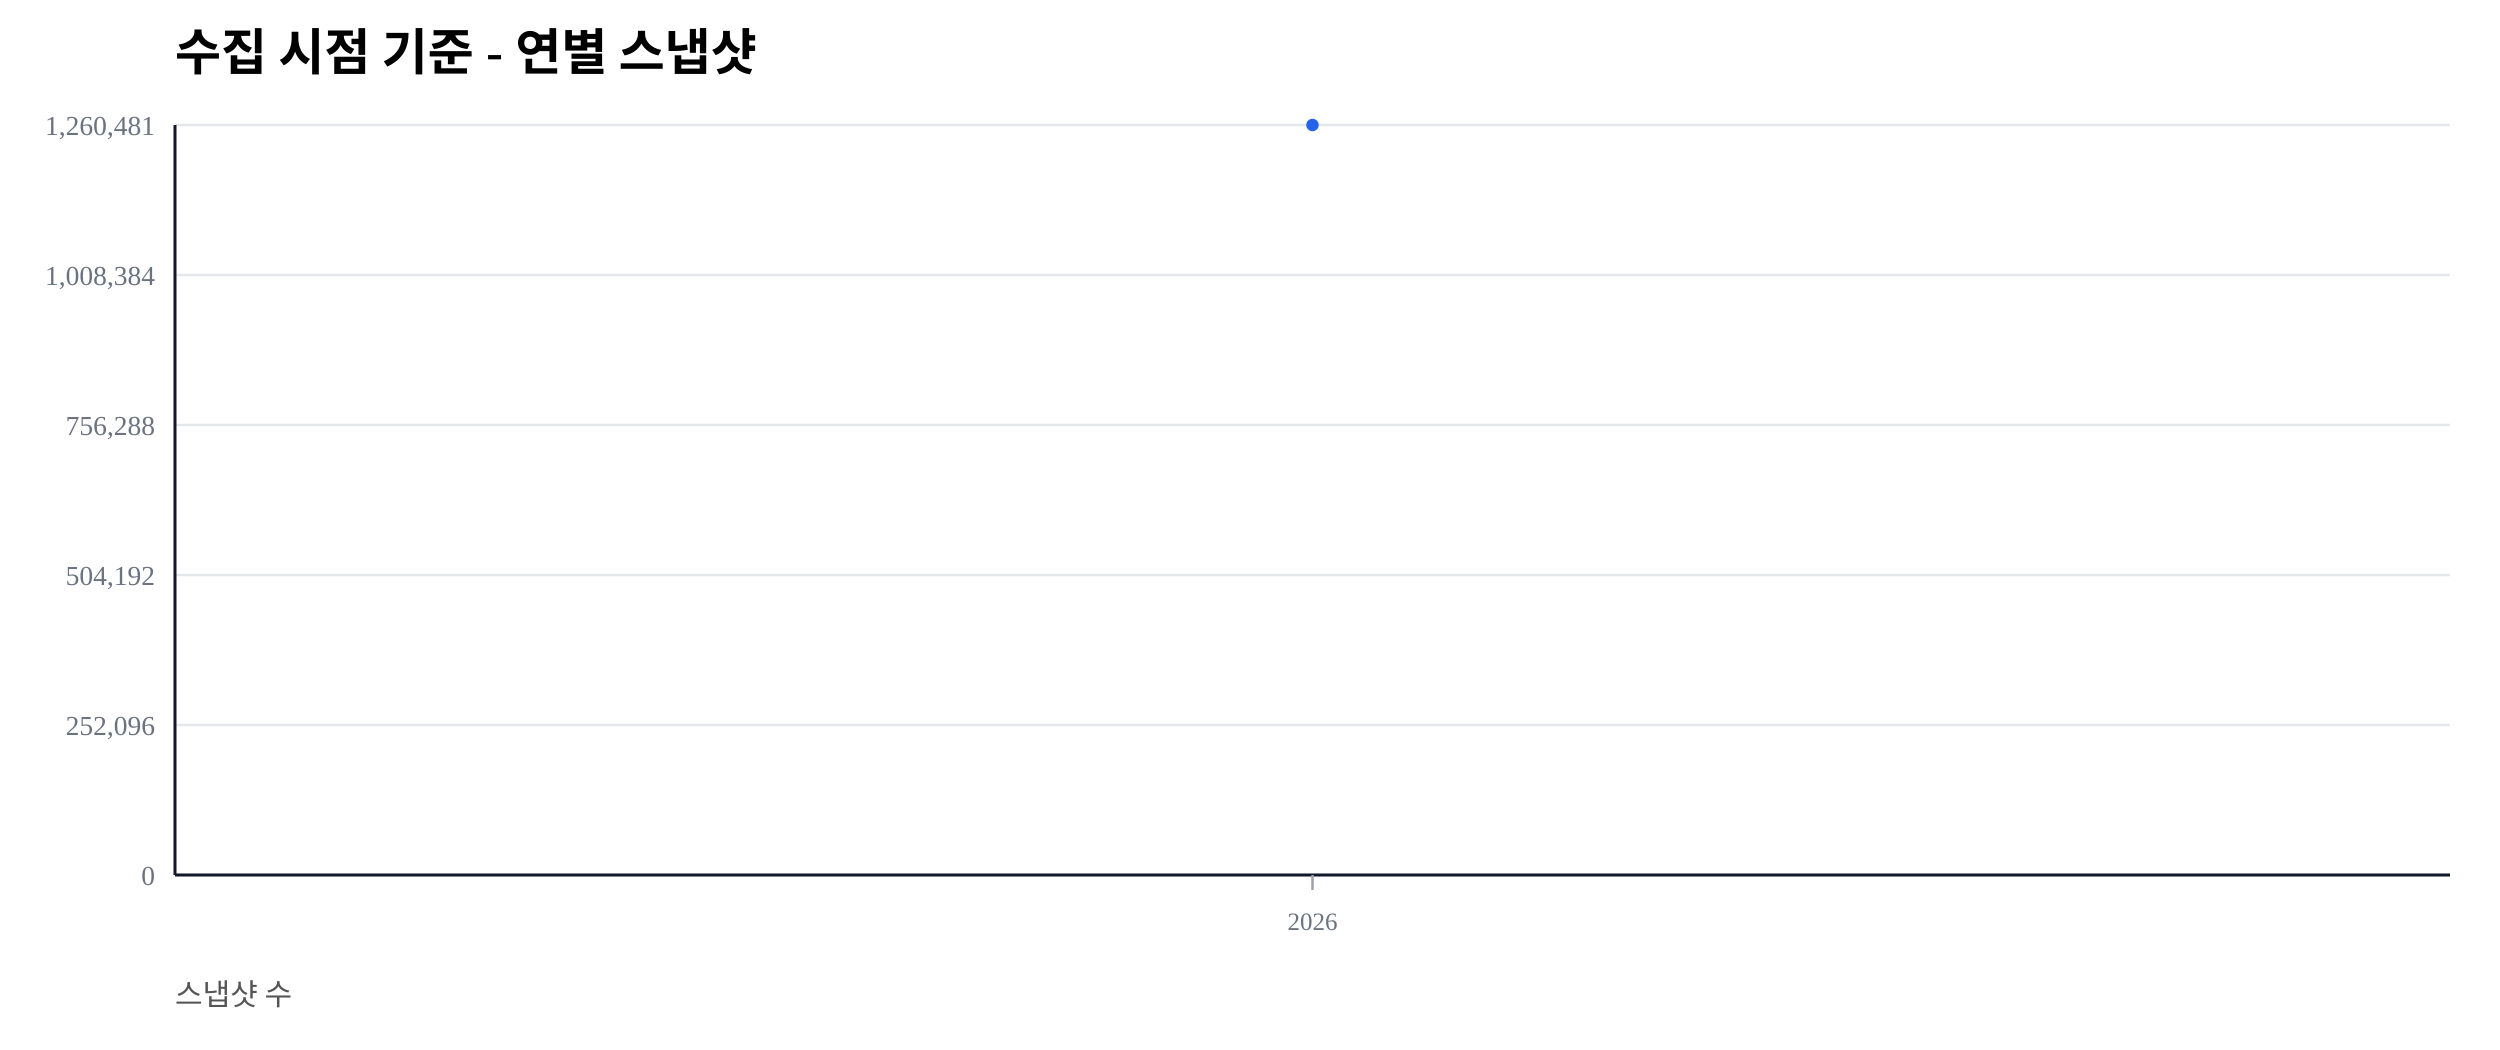
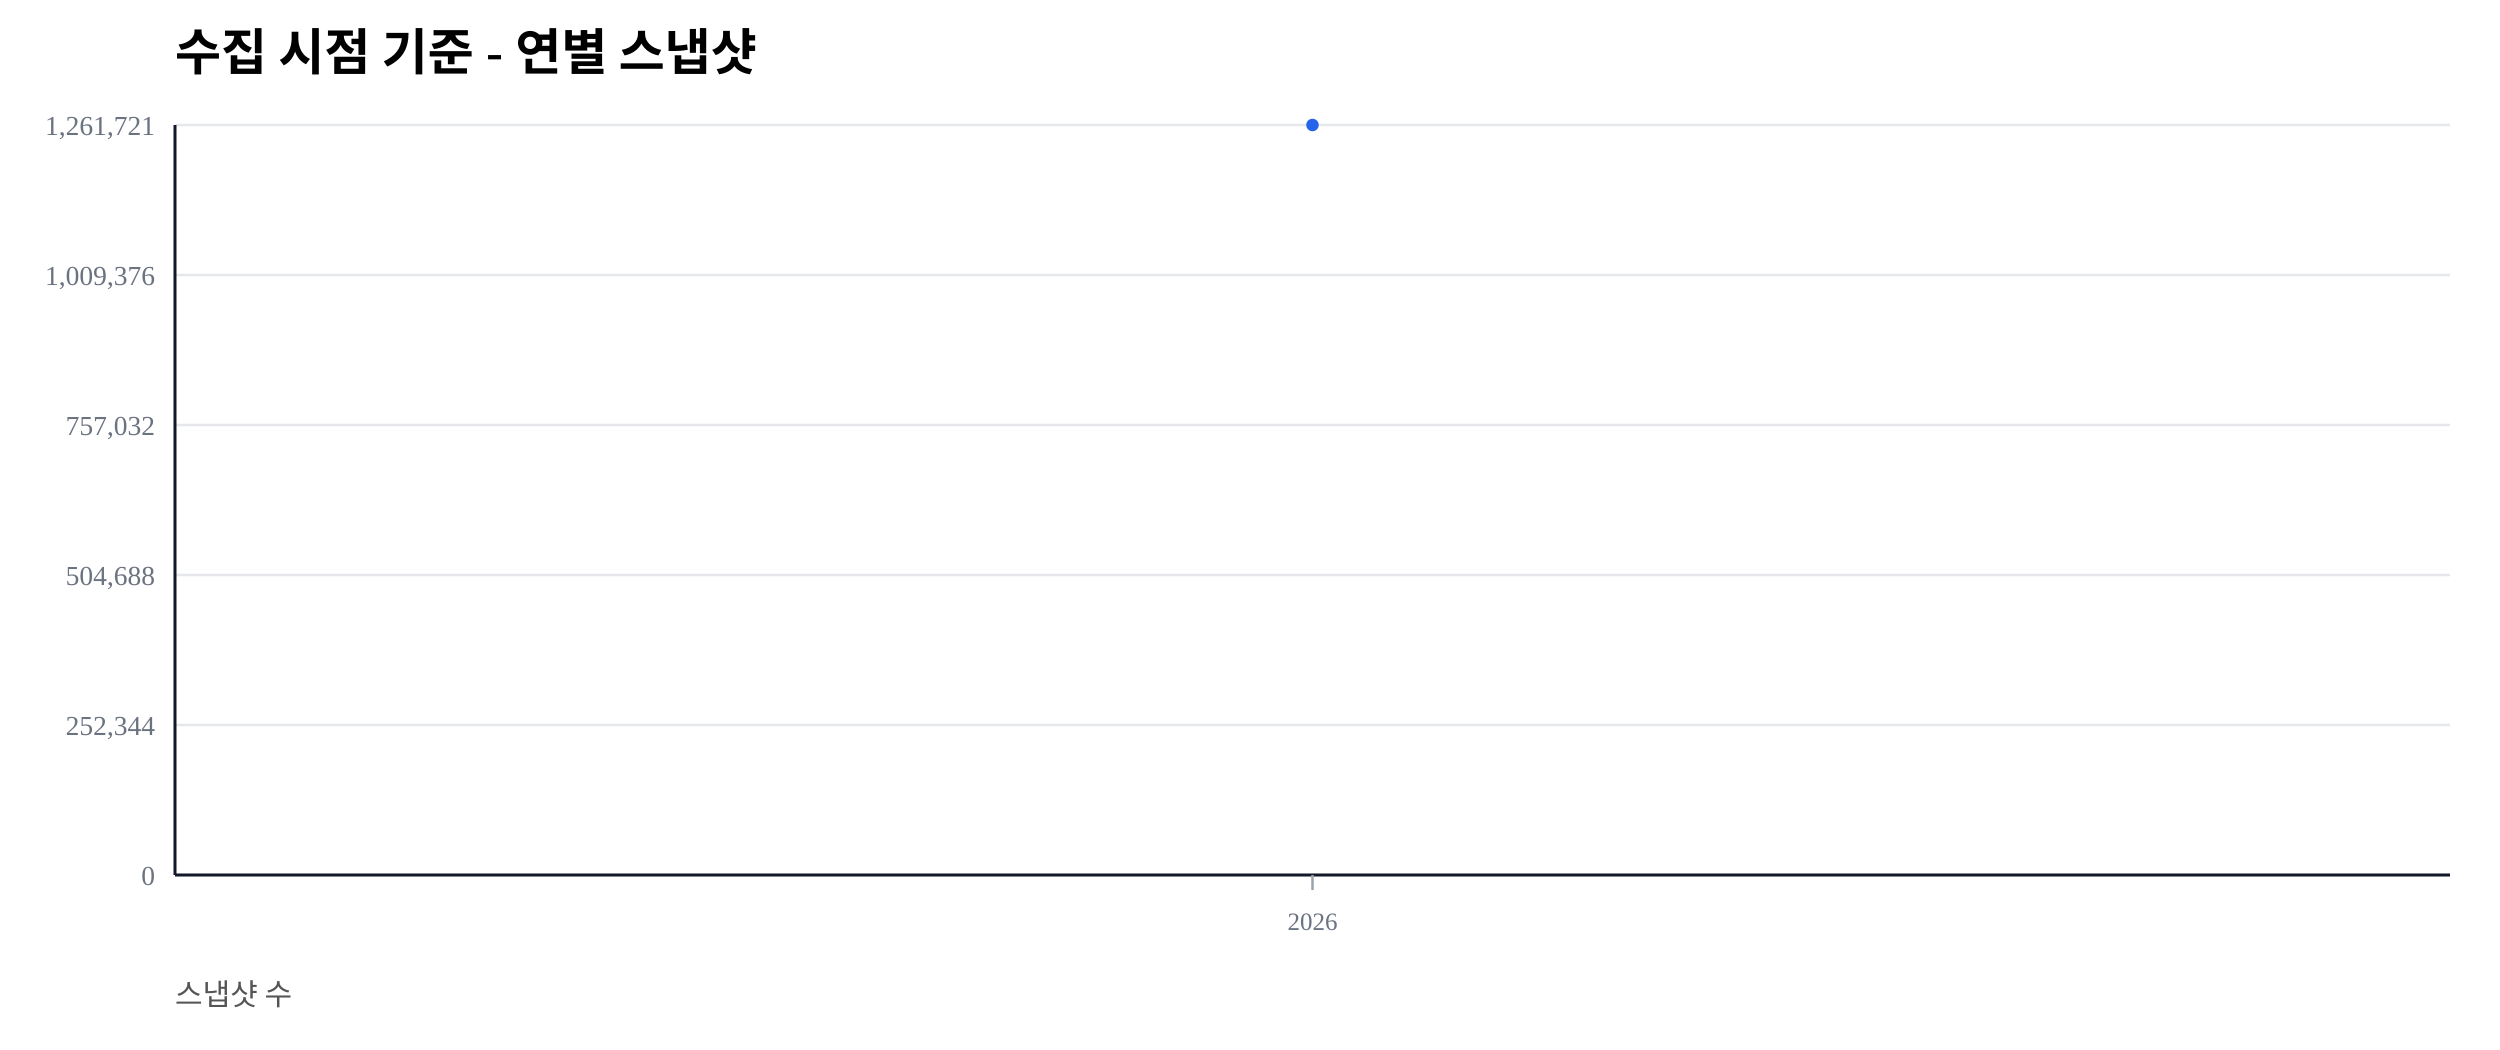
<svg xmlns="http://www.w3.org/2000/svg" width="1000" height="420" viewBox="0 0 1000 420">
  <rect width="100%" height="100%" fill="#ffffff" />
  <text x="70" y="28" font-size="20" font-weight="600">수집 시점 기준 - 연별 스냅샷</text>
  <text x="70" y="402" font-size="12" fill="#555">스냅샷 수</text>
  <line x1="70" y1="350.00" x2="980" y2="350.00" stroke="#e5e7eb" stroke-width="1" />
  <text x="62" y="354.00" font-size="11" fill="#6b7280" text-anchor="end">0</text>
  <line x1="70" y1="290.00" x2="980" y2="290.00" stroke="#e5e7eb" stroke-width="1" />
-   <text x="62" y="294.00" font-size="11" fill="#6b7280" text-anchor="end">252,096</text>
+   <text x="62" y="294.00" font-size="11" fill="#6b7280" text-anchor="end">252,344</text>
  <line x1="70" y1="230.00" x2="980" y2="230.00" stroke="#e5e7eb" stroke-width="1" />
-   <text x="62" y="234.00" font-size="11" fill="#6b7280" text-anchor="end">504,192</text>
+   <text x="62" y="234.00" font-size="11" fill="#6b7280" text-anchor="end">504,688</text>
  <line x1="70" y1="170.00" x2="980" y2="170.00" stroke="#e5e7eb" stroke-width="1" />
-   <text x="62" y="174.00" font-size="11" fill="#6b7280" text-anchor="end">756,288</text>
+   <text x="62" y="174.00" font-size="11" fill="#6b7280" text-anchor="end">757,032</text>
  <line x1="70" y1="110.00" x2="980" y2="110.00" stroke="#e5e7eb" stroke-width="1" />
-   <text x="62" y="114.00" font-size="11" fill="#6b7280" text-anchor="end">1,008,384</text>
+   <text x="62" y="114.00" font-size="11" fill="#6b7280" text-anchor="end">1,009,376</text>
  <line x1="70" y1="50.00" x2="980" y2="50.00" stroke="#e5e7eb" stroke-width="1" />
-   <text x="62" y="54.00" font-size="11" fill="#6b7280" text-anchor="end">1,260,481</text>
+   <text x="62" y="54.00" font-size="11" fill="#6b7280" text-anchor="end">1,261,721</text>
  <line x1="70" y1="350" x2="980" y2="350" stroke="#111827" stroke-width="1.2" />
  <line x1="70" y1="50" x2="70" y2="350" stroke="#111827" stroke-width="1.2" />
  <line x1="525.00" y1="350" x2="525.00" y2="356" stroke="#9ca3af" stroke-width="1" />
  <text x="525.00" y="372" font-size="10" fill="#6b7280" text-anchor="middle">2026</text>
  <polyline fill="none" stroke="#2563eb" stroke-width="2.5" points="525.00,50.00" />
  <circle cx="525.00" cy="50.00" r="2.5" fill="#2563eb" />
</svg>
